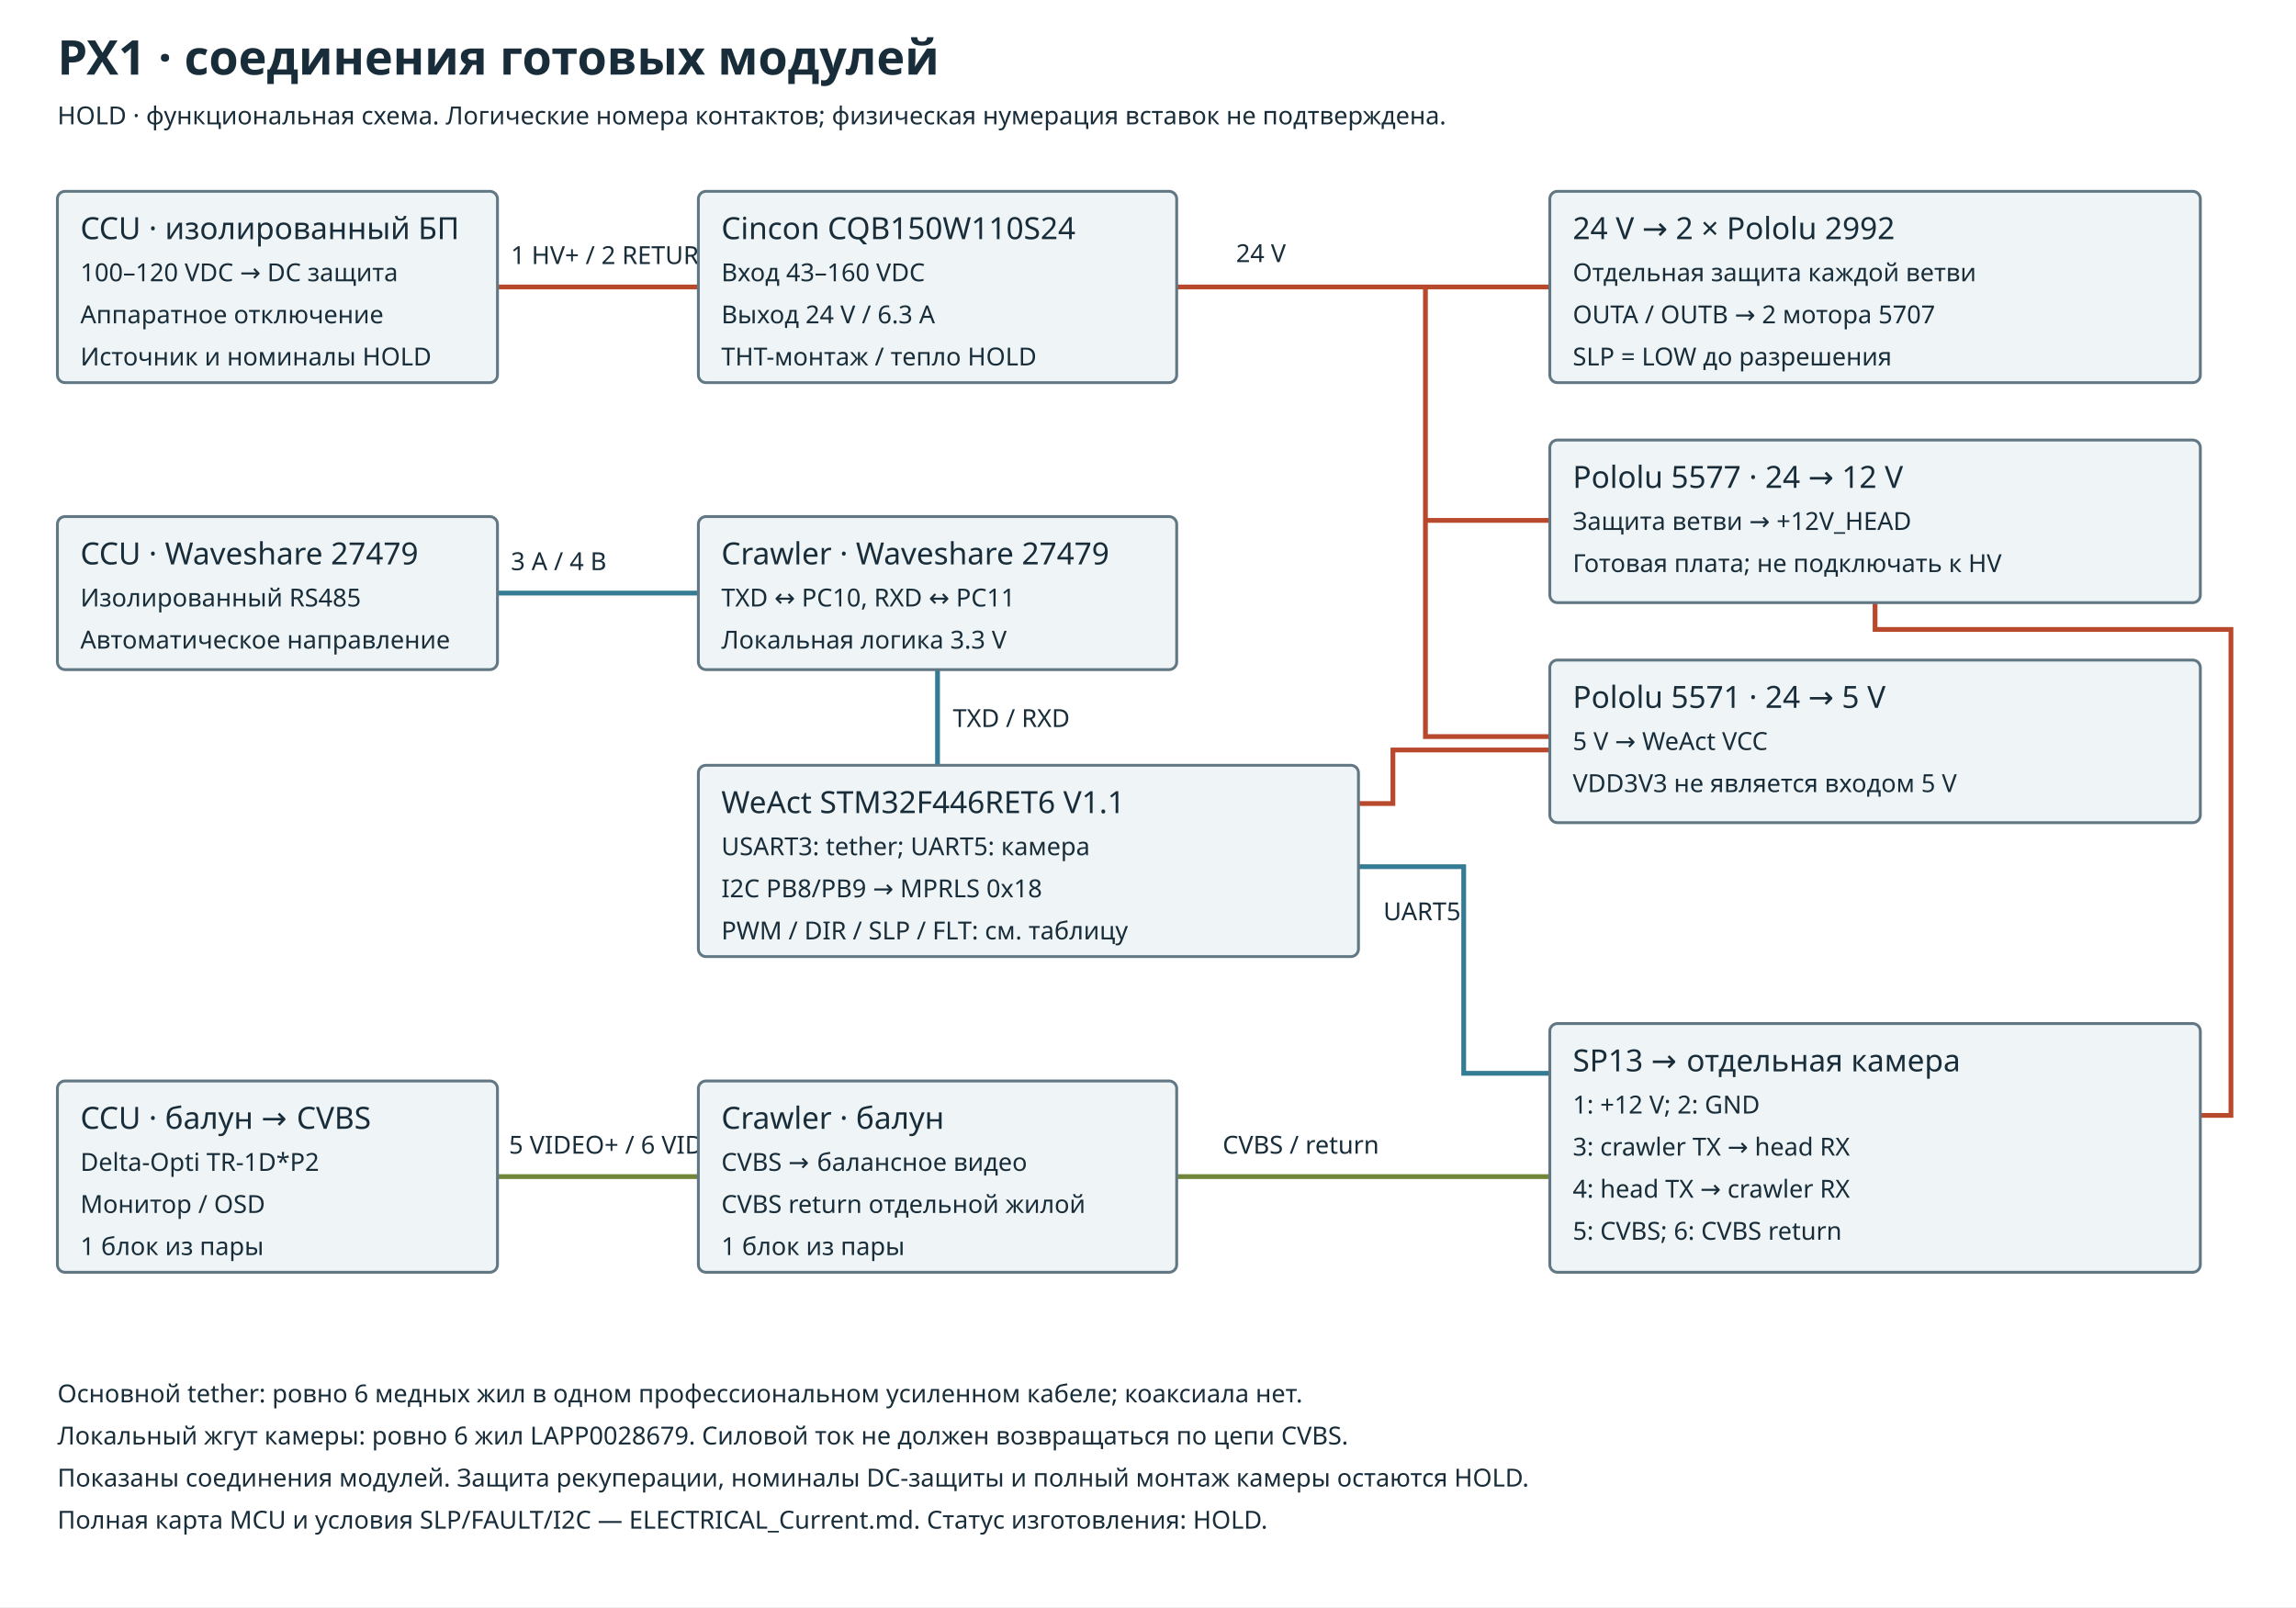
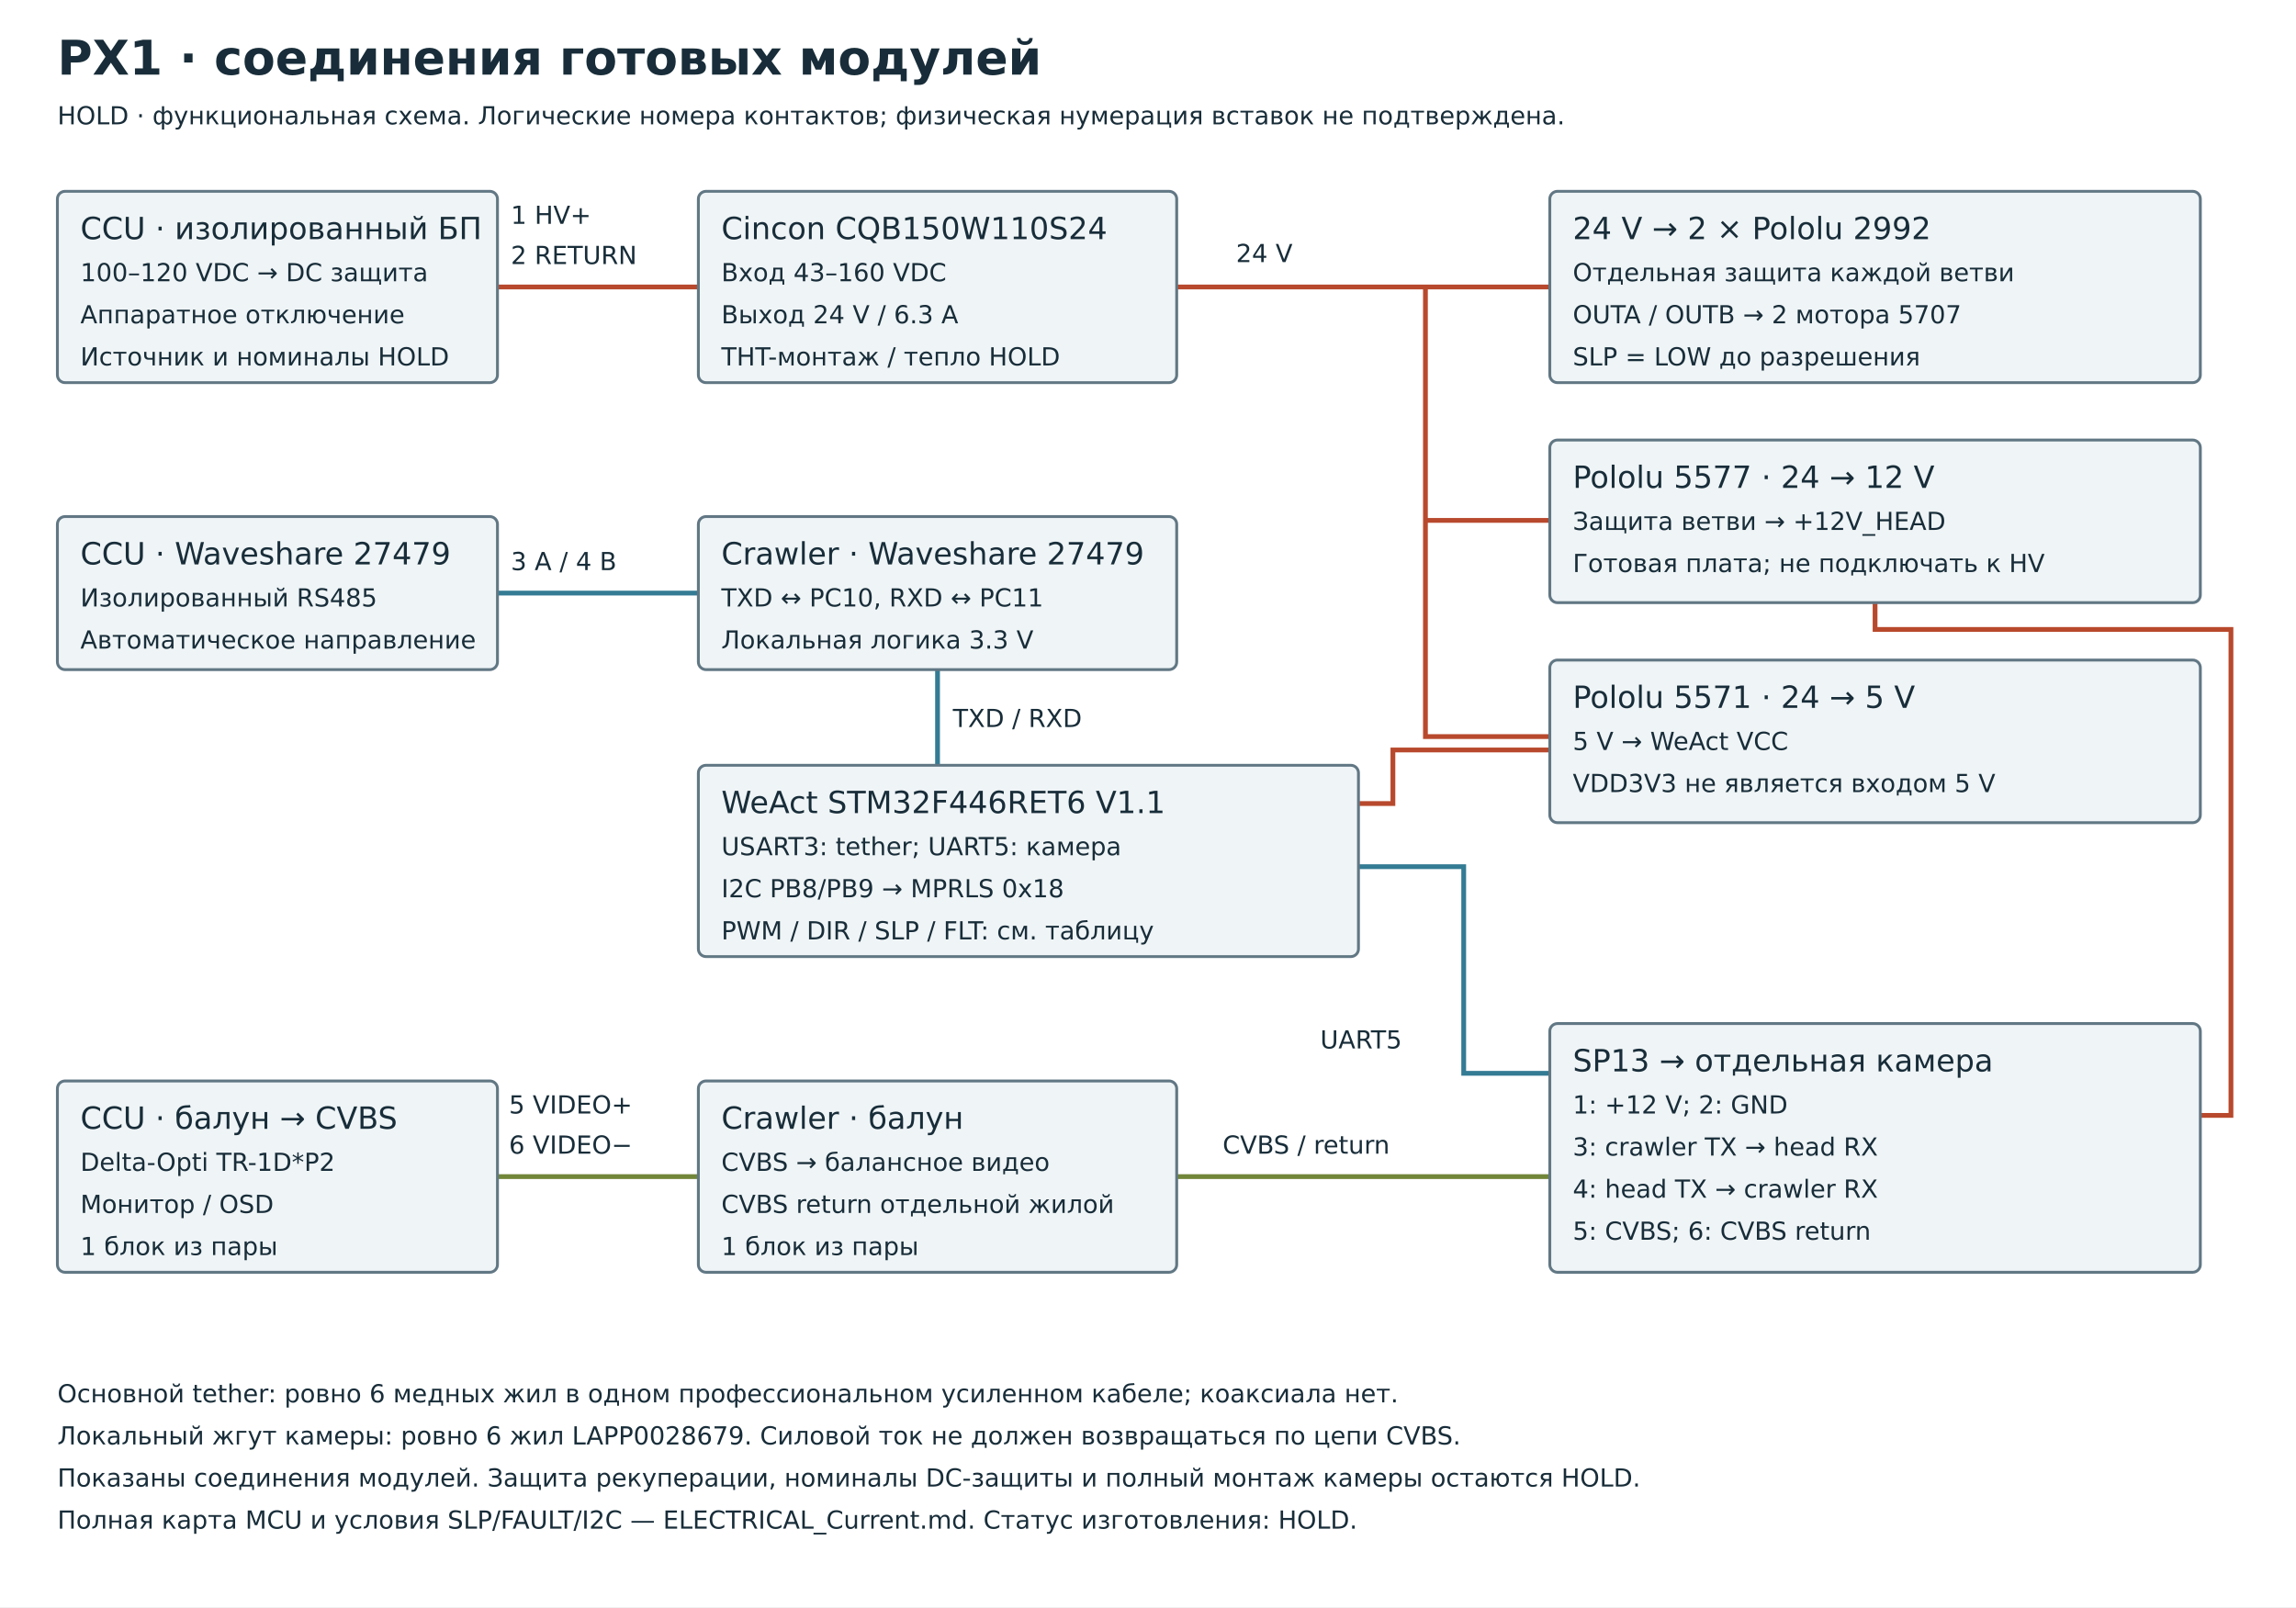
<svg xmlns="http://www.w3.org/2000/svg" width="1200" height="840" viewBox="0 0 1200 840">
  <rect width="1200" height="840" fill="white" />
-   <style>text{font-family:DV,sans-serif;fill:#182d39}.title{font-size:25px;font-weight:700}.label{font-size:16px}.small{font-size:13px}.wire{fill:none;stroke-width:2.5}.box{fill:#eff4f6;stroke:#617784;stroke-width:1.5}</style>
+   <style>text{font-family:DejaVu Sans,sans-serif;fill:#182d39}.title{font-size:25px;font-weight:700}.label{font-size:16px}.small{font-size:13px}.wire{fill:none;stroke-width:2.5}.box{fill:#eff4f6;stroke:#617784;stroke-width:1.5}</style>
  <text x="30" y="39" class="title">PX1 · соединения готовых модулей</text>
  <text x="30" y="65" class="small">HOLD · функциональная схема. Логические номера контактов; физическая нумерация вставок не подтверждена.</text>
  <path d="M260 150 H365" class="wire" stroke="#b8492d" />
-   <text x="267" y="138" class="small">1 HV+ / 2 RETURN</text>
+   <text x="267" y="117" class="small">1 HV+</text>
+   <text x="267" y="138" class="small">2 RETURN</text>
  <path d="M615 150 H810 M745 150 V385 H810 M745 272 H810" class="wire" stroke="#b8492d" />
  <text x="646" y="137" class="small">24 V</text>
  <path d="M260 310 H365" class="wire" stroke="#347b94" />
  <text x="267" y="298" class="small">3 A / 4 B</text>
  <path d="M490 350 V400" class="wire" stroke="#347b94" />
  <text x="498" y="380" class="small">TXD / RXD</text>
  <path d="M260 615 H365" class="wire" stroke="#728639" />
-   <text x="266" y="603" class="small">5 VIDEO+ / 6 VIDEO−</text>
+   <text x="266" y="582" class="small">5 VIDEO+</text>
+   <text x="266" y="603" class="small">6 VIDEO−</text>
  <path d="M615 615 H810" class="wire" stroke="#728639" />
  <text x="639" y="603" class="small">CVBS / return</text>
  <path d="M710 453 H765 V561 H810" class="wire" stroke="#347b94" />
-   <text x="723" y="481" class="small">UART5</text>
+   <text x="690" y="548" class="small">UART5</text>
  <path d="M980 315 V329 H1166 V583 H1150" class="wire" stroke="#b8492d" />
  <path d="M810 392 H728 V420 H710" class="wire" stroke="#b8492d" />
  <rect x="30" y="100" width="230" height="100" rx="4" class="box" />
  <text x="42" y="125" class="label">CCU · изолированный БП</text>
  <text x="42" y="147" class="small">100–120 VDC → DC защита</text>
  <text x="42" y="169" class="small">Аппаратное отключение</text>
  <text x="42" y="191" class="small">Источник и номиналы HOLD</text>
  <rect x="365" y="100" width="250" height="100" rx="4" class="box" />
  <text x="377" y="125" class="label">Cincon CQB150W110S24</text>
  <text x="377" y="147" class="small">Вход 43–160 VDC</text>
  <text x="377" y="169" class="small">Выход 24 V / 6.3 A</text>
  <text x="377" y="191" class="small">THT-монтаж / тепло HOLD</text>
  <rect x="810" y="100" width="340" height="100" rx="4" class="box" />
  <text x="822" y="125" class="label">24 V → 2 × Pololu 2992</text>
  <text x="822" y="147" class="small">Отдельная защита каждой ветви</text>
  <text x="822" y="169" class="small">OUTA / OUTB → 2 мотора 5707</text>
  <text x="822" y="191" class="small">SLP = LOW до разрешения</text>
  <rect x="810" y="230" width="340" height="85" rx="4" class="box" />
  <text x="822" y="255" class="label">Pololu 5577 · 24 → 12 V</text>
  <text x="822" y="277" class="small">Защита ветви → +12V_HEAD</text>
  <text x="822" y="299" class="small">Готовая плата; не подключать к HV</text>
  <rect x="810" y="345" width="340" height="85" rx="4" class="box" />
  <text x="822" y="370" class="label">Pololu 5571 · 24 → 5 V</text>
  <text x="822" y="392" class="small">5 V → WeAct VCC</text>
  <text x="822" y="414" class="small">VDD3V3 не является входом 5 V</text>
  <rect x="30" y="270" width="230" height="80" rx="4" class="box" />
  <text x="42" y="295" class="label">CCU · Waveshare 27479</text>
  <text x="42" y="317" class="small">Изолированный RS485</text>
  <text x="42" y="339" class="small">Автоматическое направление</text>
  <rect x="365" y="270" width="250" height="80" rx="4" class="box" />
  <text x="377" y="295" class="label">Crawler · Waveshare 27479</text>
  <text x="377" y="317" class="small">TXD ↔ PC10, RXD ↔ PC11</text>
  <text x="377" y="339" class="small">Локальная логика 3.3 V</text>
  <rect x="365" y="400" width="345" height="100" rx="4" class="box" />
  <text x="377" y="425" class="label">WeAct STM32F446RET6 V1.1</text>
  <text x="377" y="447" class="small">USART3: tether; UART5: камера</text>
  <text x="377" y="469" class="small">I2C PB8/PB9 → MPRLS 0x18</text>
  <text x="377" y="491" class="small">PWM / DIR / SLP / FLT: см. таблицу</text>
  <rect x="30" y="565" width="230" height="100" rx="4" class="box" />
  <text x="42" y="590" class="label">CCU · балун → CVBS</text>
  <text x="42" y="612" class="small">Delta-Opti TR-1D*P2</text>
  <text x="42" y="634" class="small">Монитор / OSD</text>
  <text x="42" y="656" class="small">1 блок из пары</text>
  <rect x="365" y="565" width="250" height="100" rx="4" class="box" />
  <text x="377" y="590" class="label">Crawler · балун</text>
  <text x="377" y="612" class="small">CVBS → балансное видео</text>
  <text x="377" y="634" class="small">CVBS return отдельной жилой</text>
  <text x="377" y="656" class="small">1 блок из пары</text>
  <rect x="810" y="535" width="340" height="130" rx="4" class="box" />
  <text x="822" y="560" class="label">SP13 → отдельная камера</text>
  <text x="822" y="582" class="small">1: +12 V; 2: GND</text>
  <text x="822" y="604" class="small">3: crawler TX → head RX</text>
  <text x="822" y="626" class="small">4: head TX → crawler RX</text>
  <text x="822" y="648" class="small">5: CVBS; 6: CVBS return</text>
  <text x="30" y="733" class="small">Основной tether: ровно 6 медных жил в одном профессиональном усиленном кабеле; коаксиала нет.</text>
  <text x="30" y="755" class="small">Локальный жгут камеры: ровно 6 жил LAPP0028679. Силовой ток не должен возвращаться по цепи CVBS.</text>
  <text x="30" y="777" class="small">Показаны соединения модулей. Защита рекуперации, номиналы DC-защиты и полный монтаж камеры остаются HOLD.</text>
  <text x="30" y="799" class="small">Полная карта MCU и условия SLP/FAULT/I2C — ELECTRICAL_Current.md. Статус изготовления: HOLD.</text>
</svg>
